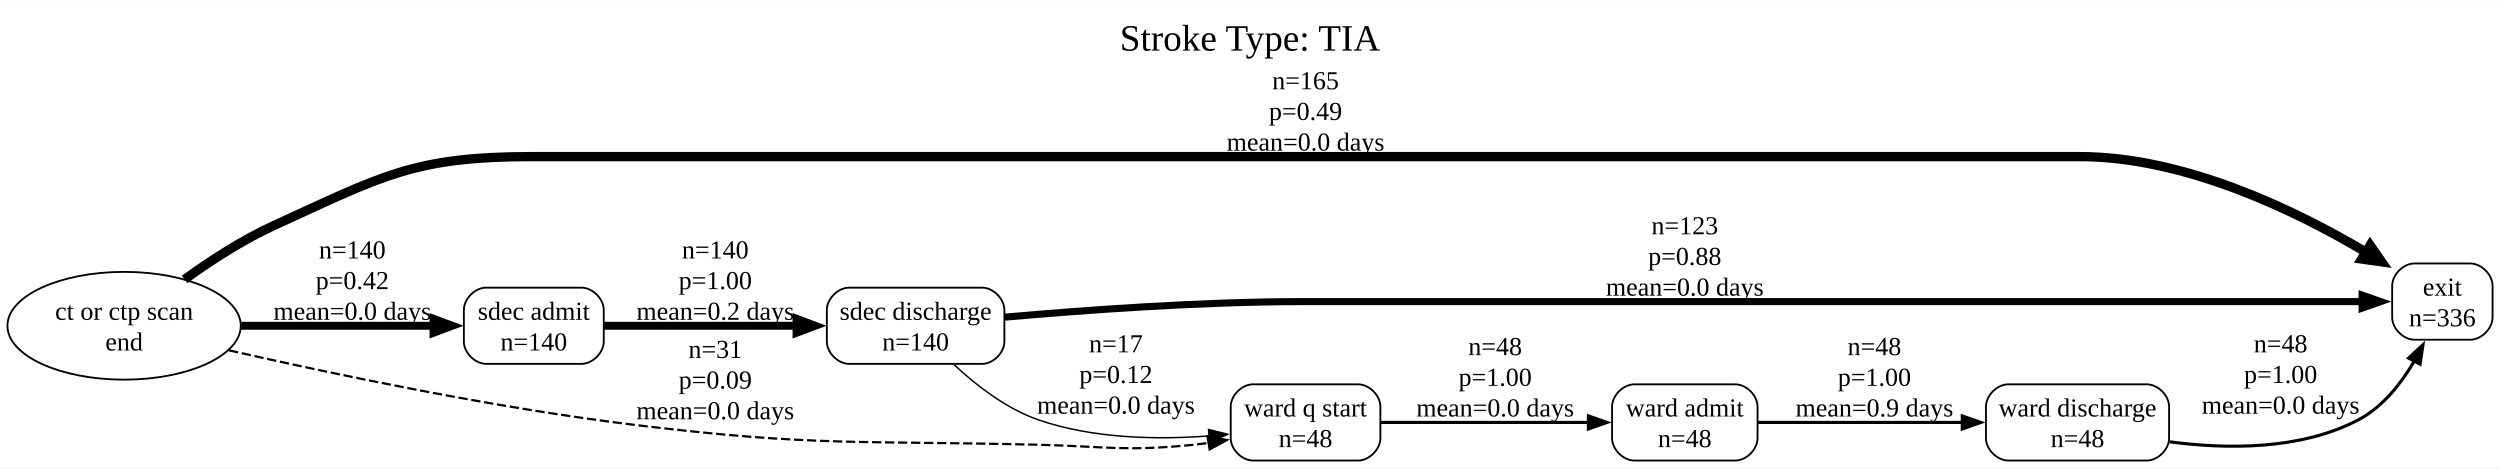
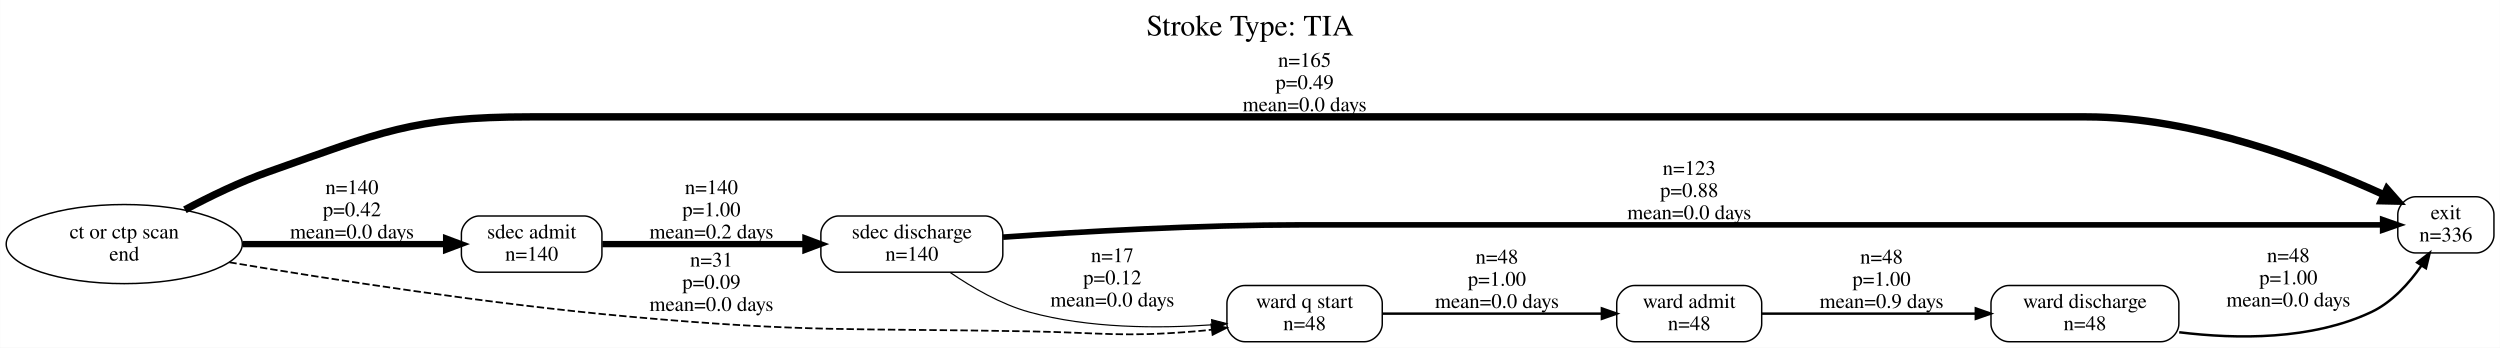
- <svg xmlns="http://www.w3.org/2000/svg" width="1345pt" height="252pt" viewBox="0.00 0.00 1344.76 251.50">
-   <g id="graph0" class="graph" transform="scale(1 1) rotate(0) translate(4 247.5)">
-     <polygon fill="white" stroke="none" points="-4,4 -4,-247.5 1340.76,-247.5 1340.76,4 -4,4" />
-     <text text-anchor="middle" x="668.38" y="-220.5" font-family="Times New Roman,serif" font-size="20.00">Stroke Type: TIA</text>
+ <svg xmlns="http://www.w3.org/2000/svg" width="1690pt" height="235pt" viewBox="0.00 0.00 1689.81 235.00">
+   <g id="graph0" class="graph" transform="scale(1 1) rotate(0) translate(4 231)">
+     <polygon fill="white" stroke="transparent" points="-4,4 -4,-231 1685.81,-231 1685.81,4 -4,4" />
+     <text text-anchor="middle" x="840.9" y="-207" font-family="Times,serif" font-size="20.00">Stroke Type: TIA</text>
    <g id="node1" class="node">
-       <path fill="none" stroke="black" d="M1324.76,-106C1324.76,-106 1294.76,-106 1294.76,-106 1288.76,-106 1282.76,-100 1282.76,-94 1282.76,-94 1282.76,-77 1282.76,-77 1282.76,-71 1288.76,-65 1294.76,-65 1294.76,-65 1324.76,-65 1324.76,-65 1330.76,-65 1336.76,-71 1336.76,-77 1336.76,-77 1336.76,-94 1336.76,-94 1336.76,-100 1330.76,-106 1324.76,-106" />
-       <text text-anchor="middle" x="1309.76" y="-88.7" font-family="Times New Roman,serif" font-size="14.00">exit</text>
-       <text text-anchor="middle" x="1309.76" y="-72.2" font-family="Times New Roman,serif" font-size="14.00">n=336</text>
+       <path fill="none" stroke="black" d="M1669.81,-98C1669.81,-98 1628.81,-98 1628.81,-98 1622.81,-98 1616.81,-92 1616.81,-86 1616.81,-86 1616.81,-72 1616.81,-72 1616.81,-66 1622.81,-60 1628.81,-60 1628.81,-60 1669.81,-60 1669.81,-60 1675.81,-60 1681.81,-66 1681.81,-72 1681.81,-72 1681.81,-86 1681.81,-86 1681.81,-92 1675.81,-98 1669.81,-98" />
+       <text text-anchor="middle" x="1649.31" y="-82.8" font-family="Times,serif" font-size="14.00">exit</text>
+       <text text-anchor="middle" x="1649.31" y="-67.8" font-family="Times,serif" font-size="14.00">n=336</text>
    </g>
    <g id="node2" class="node">
-       <path fill="none" stroke="black" d="M308.76,-93C308.76,-93 257.51,-93 257.51,-93 251.51,-93 245.51,-87 245.51,-81 245.51,-81 245.51,-64 245.51,-64 245.51,-58 251.51,-52 257.51,-52 257.51,-52 308.76,-52 308.76,-52 314.76,-52 320.76,-58 320.76,-64 320.76,-64 320.76,-81 320.76,-81 320.76,-87 314.76,-93 308.76,-93" />
-       <text text-anchor="middle" x="283.14" y="-75.7" font-family="Times New Roman,serif" font-size="14.00">sdec admit</text>
-       <text text-anchor="middle" x="283.14" y="-59.2" font-family="Times New Roman,serif" font-size="14.00">n=140</text>
+       <path fill="none" stroke="black" d="M390.81,-85C390.81,-85 319.81,-85 319.81,-85 313.81,-85 307.81,-79 307.81,-73 307.81,-73 307.81,-59 307.81,-59 307.81,-53 313.81,-47 319.81,-47 319.81,-47 390.81,-47 390.81,-47 396.81,-47 402.81,-53 402.81,-59 402.81,-59 402.81,-73 402.81,-73 402.81,-79 396.81,-85 390.81,-85" />
+       <text text-anchor="middle" x="355.31" y="-69.8" font-family="Times,serif" font-size="14.00">sdec admit</text>
+       <text text-anchor="middle" x="355.31" y="-54.8" font-family="Times,serif" font-size="14.00">n=140</text>
    </g>
    <g id="node3" class="node">
-       <path fill="none" stroke="black" d="M524.26,-93C524.26,-93 452.76,-93 452.76,-93 446.76,-93 440.76,-87 440.76,-81 440.76,-81 440.76,-64 440.76,-64 440.76,-58 446.76,-52 452.76,-52 452.76,-52 524.26,-52 524.26,-52 530.26,-52 536.26,-58 536.26,-64 536.26,-64 536.26,-81 536.26,-81 536.26,-87 530.26,-93 524.26,-93" />
-       <text text-anchor="middle" x="488.51" y="-75.7" font-family="Times New Roman,serif" font-size="14.00">sdec discharge</text>
-       <text text-anchor="middle" x="488.51" y="-59.2" font-family="Times New Roman,serif" font-size="14.00">n=140</text>
+       <path fill="none" stroke="black" d="M661.81,-85C661.81,-85 562.81,-85 562.81,-85 556.81,-85 550.81,-79 550.81,-73 550.81,-73 550.81,-59 550.81,-59 550.81,-53 556.81,-47 562.81,-47 562.81,-47 661.81,-47 661.81,-47 667.81,-47 673.81,-53 673.81,-59 673.81,-59 673.81,-73 673.81,-73 673.81,-79 667.81,-85 661.81,-85" />
+       <text text-anchor="middle" x="612.31" y="-69.8" font-family="Times,serif" font-size="14.00">sdec discharge</text>
+       <text text-anchor="middle" x="612.31" y="-54.8" font-family="Times,serif" font-size="14.00">n=140</text>
    </g>
    <g id="edge4" class="edge">
-       <path fill="none" stroke="black" stroke-width="4.29" d="M320.97,-72.5C349.79,-72.5 390.54,-72.5 424.52,-72.5" />
-       <polygon fill="black" stroke="black" stroke-width="4.29" points="424.47,-76.25 434.47,-72.5 424.47,-68.75 424.47,-76.25" />
-       <text text-anchor="middle" x="380.76" y="-108.7" font-family="Times New Roman,serif" font-size="14.00">n=140</text>
-       <text text-anchor="middle" x="380.76" y="-92.2" font-family="Times New Roman,serif" font-size="14.00">p=1.00</text>
-       <text text-anchor="middle" x="380.76" y="-75.7" font-family="Times New Roman,serif" font-size="14.00">mean=0.2 days</text>
+       <path fill="none" stroke="black" stroke-width="4.29" d="M403.08,-66C441.49,-66 496.52,-66 540.36,-66" />
+       <polygon fill="black" stroke="black" stroke-width="4.29" points="540.39,-69.75 550.39,-66 540.39,-62.25 540.39,-69.75" />
+       <text text-anchor="middle" x="476.81" y="-99.8" font-family="Times,serif" font-size="14.00">n=140</text>
+       <text text-anchor="middle" x="476.81" y="-84.8" font-family="Times,serif" font-size="14.00">p=1.00</text>
+       <text text-anchor="middle" x="476.81" y="-69.8" font-family="Times,serif" font-size="14.00">mean=0.2 days</text>
    </g>
    <g id="edge5" class="edge">
-       <path fill="none" stroke="black" stroke-width="3.81" d="M536.49,-77.12C578.56,-80.86 641.97,-85.5 697.26,-85.5 697.26,-85.5 697.26,-85.5 1114.51,-85.5 1166.92,-85.5 1227.28,-85.5 1266.63,-85.5" />
-       <polygon fill="black" stroke="black" stroke-width="3.81" points="1266.6,-89 1276.6,-85.5 1266.6,-82 1266.6,-89" />
-       <text text-anchor="middle" x="902.26" y="-121.7" font-family="Times New Roman,serif" font-size="14.00">n=123</text>
-       <text text-anchor="middle" x="902.26" y="-105.2" font-family="Times New Roman,serif" font-size="14.00">p=0.88</text>
-       <text text-anchor="middle" x="902.26" y="-88.7" font-family="Times New Roman,serif" font-size="14.00">mean=0.0 days</text>
+       <path fill="none" stroke="black" stroke-width="3.81" d="M673.97,-70.69C727.35,-74.42 807.19,-79 876.81,-79 876.81,-79 876.81,-79 1406.31,-79 1476.57,-79 1558.3,-79 1606.54,-79" />
+       <polygon fill="black" stroke="black" stroke-width="3.81" points="1606.59,-82.5 1616.59,-79 1606.59,-75.5 1606.59,-82.5" />
+       <text text-anchor="middle" x="1137.81" y="-112.8" font-family="Times,serif" font-size="14.00">n=123</text>
+       <text text-anchor="middle" x="1137.81" y="-97.8" font-family="Times,serif" font-size="14.00">p=0.88</text>
+       <text text-anchor="middle" x="1137.81" y="-82.8" font-family="Times,serif" font-size="14.00">mean=0.0 days</text>
    </g>
    <g id="node6" class="node">
-       <path fill="none" stroke="black" d="M726.51,-41C726.51,-41 670.01,-41 670.01,-41 664.01,-41 658.01,-35 658.01,-29 658.01,-29 658.01,-12 658.01,-12 658.01,-6 664.01,0 670.01,0 670.01,0 726.51,0 726.51,0 732.51,0 738.51,-6 738.51,-12 738.51,-12 738.51,-29 738.51,-29 738.51,-35 732.51,-41 726.51,-41" />
-       <text text-anchor="middle" x="698.26" y="-23.7" font-family="Times New Roman,serif" font-size="14.00">ward q start</text>
-       <text text-anchor="middle" x="698.26" y="-7.2" font-family="Times New Roman,serif" font-size="14.00">n=48</text>
+       <path fill="none" stroke="black" d="M918.31,-38C918.31,-38 837.31,-38 837.31,-38 831.31,-38 825.31,-32 825.31,-26 825.31,-26 825.31,-12 825.31,-12 825.31,-6 831.31,0 837.31,0 837.31,0 918.31,0 918.31,0 924.31,0 930.31,-6 930.31,-12 930.31,-12 930.31,-26 930.31,-26 930.31,-32 924.31,-38 918.31,-38" />
+       <text text-anchor="middle" x="877.81" y="-22.8" font-family="Times,serif" font-size="14.00">ward q start</text>
+       <text text-anchor="middle" x="877.81" y="-7.8" font-family="Times,serif" font-size="14.00">n=48</text>
    </g>
    <g id="edge6" class="edge">
-       <path fill="none" stroke="black" stroke-width="0.8" d="M509.25,-51.51C521.1,-40.45 537.17,-27.98 554.26,-22 583.61,-11.73 618.47,-11.15 646.42,-13.24" />
-       <polygon fill="black" stroke="black" stroke-width="0.8" points="646.07,-16.72 656.35,-14.13 646.7,-9.75 646.07,-16.72" />
-       <text text-anchor="middle" x="596.26" y="-58.2" font-family="Times New Roman,serif" font-size="14.00">n=17</text>
-       <text text-anchor="middle" x="596.26" y="-41.7" font-family="Times New Roman,serif" font-size="14.00">p=0.12</text>
-       <text text-anchor="middle" x="596.26" y="-25.2" font-family="Times New Roman,serif" font-size="14.00">mean=0.0 days</text>
+       <path fill="none" stroke="black" stroke-width="0.8" d="M638.28,-46.77C652.99,-36.67 672.46,-25.31 691.81,-20 731.87,-9.01 778.67,-8.87 815.18,-11.42" />
+       <polygon fill="black" stroke="black" stroke-width="0.8" points="814.95,-14.91 825.19,-12.21 815.49,-7.94 814.95,-14.91" />
+       <text text-anchor="middle" x="747.81" y="-53.8" font-family="Times,serif" font-size="14.00">n=17</text>
+       <text text-anchor="middle" x="747.81" y="-38.8" font-family="Times,serif" font-size="14.00">p=0.12</text>
+       <text text-anchor="middle" x="747.81" y="-23.8" font-family="Times,serif" font-size="14.00">mean=0.0 days</text>
    </g>
    <g id="node4" class="node">
-       <path fill="none" stroke="black" d="M929.39,-41C929.39,-41 875.14,-41 875.14,-41 869.14,-41 863.14,-35 863.14,-29 863.14,-29 863.14,-12 863.14,-12 863.14,-6 869.14,0 875.14,0 875.14,0 929.39,0 929.39,0 935.39,0 941.39,-6 941.39,-12 941.39,-12 941.39,-29 941.39,-29 941.39,-35 935.39,-41 929.39,-41" />
-       <text text-anchor="middle" x="902.26" y="-23.7" font-family="Times New Roman,serif" font-size="14.00">ward admit</text>
-       <text text-anchor="middle" x="902.26" y="-7.2" font-family="Times New Roman,serif" font-size="14.00">n=48</text>
+       <path fill="none" stroke="black" d="M1174.81,-38C1174.81,-38 1100.81,-38 1100.81,-38 1094.81,-38 1088.81,-32 1088.81,-26 1088.81,-26 1088.81,-12 1088.81,-12 1088.81,-6 1094.81,0 1100.81,0 1100.81,0 1174.81,0 1174.81,0 1180.81,0 1186.81,-6 1186.81,-12 1186.81,-12 1186.81,-26 1186.81,-26 1186.81,-32 1180.81,-38 1174.81,-38" />
+       <text text-anchor="middle" x="1137.81" y="-22.8" font-family="Times,serif" font-size="14.00">ward admit</text>
+       <text text-anchor="middle" x="1137.81" y="-7.8" font-family="Times,serif" font-size="14.00">n=48</text>
    </g>
    <g id="node5" class="node">
-       <path fill="none" stroke="black" d="M1150.76,-41C1150.76,-41 1076.26,-41 1076.26,-41 1070.26,-41 1064.26,-35 1064.26,-29 1064.26,-29 1064.26,-12 1064.26,-12 1064.26,-6 1070.26,0 1076.26,0 1076.26,0 1150.76,0 1150.76,0 1156.76,0 1162.76,-6 1162.76,-12 1162.76,-12 1162.76,-29 1162.76,-29 1162.76,-35 1156.76,-41 1150.76,-41" />
-       <text text-anchor="middle" x="1113.51" y="-23.7" font-family="Times New Roman,serif" font-size="14.00">ward discharge</text>
-       <text text-anchor="middle" x="1113.51" y="-7.2" font-family="Times New Roman,serif" font-size="14.00">n=48</text>
+       <path fill="none" stroke="black" d="M1456.81,-38C1456.81,-38 1353.81,-38 1353.81,-38 1347.81,-38 1341.81,-32 1341.81,-26 1341.81,-26 1341.81,-12 1341.81,-12 1341.81,-6 1347.81,0 1353.81,0 1353.81,0 1456.81,0 1456.81,0 1462.81,0 1468.81,-6 1468.81,-12 1468.81,-12 1468.81,-26 1468.81,-26 1468.81,-32 1462.81,-38 1456.81,-38" />
+       <text text-anchor="middle" x="1405.31" y="-22.8" font-family="Times,serif" font-size="14.00">ward discharge</text>
+       <text text-anchor="middle" x="1405.31" y="-7.8" font-family="Times,serif" font-size="14.00">n=48</text>
    </g>
    <g id="edge7" class="edge">
-       <path fill="none" stroke="black" stroke-width="1.68" d="M941.64,-20.5C972.46,-20.5 1016.3,-20.5 1051.86,-20.5" />
-       <polygon fill="black" stroke="black" stroke-width="1.68" points="1051.52,-24 1061.52,-20.5 1051.52,-17 1051.52,-24" />
-       <text text-anchor="middle" x="1004.26" y="-56.7" font-family="Times New Roman,serif" font-size="14.00">n=48</text>
-       <text text-anchor="middle" x="1004.26" y="-40.2" font-family="Times New Roman,serif" font-size="14.00">p=1.00</text>
-       <text text-anchor="middle" x="1004.26" y="-23.7" font-family="Times New Roman,serif" font-size="14.00">mean=0.9 days</text>
+       <path fill="none" stroke="black" stroke-width="1.68" d="M1186.89,-19C1227.17,-19 1285.32,-19 1331.35,-19" />
+       <polygon fill="black" stroke="black" stroke-width="1.68" points="1331.57,-22.5 1341.57,-19 1331.57,-15.5 1331.57,-22.5" />
+       <text text-anchor="middle" x="1267.81" y="-52.8" font-family="Times,serif" font-size="14.00">n=48</text>
+       <text text-anchor="middle" x="1267.81" y="-37.8" font-family="Times,serif" font-size="14.00">p=1.00</text>
+       <text text-anchor="middle" x="1267.81" y="-22.8" font-family="Times,serif" font-size="14.00">mean=0.9 days</text>
    </g>
    <g id="edge8" class="edge">
-       <path fill="none" stroke="black" stroke-width="1.68" d="M1162.97,-10.09C1193.86,-5.99 1233.76,-5.57 1264.76,-22 1277.74,-28.88 1287.66,-41.49 1294.77,-53.67" />
-       <polygon fill="black" stroke="black" stroke-width="1.68" points="1291.57,-55.1 1299.33,-62.31 1297.76,-51.83 1291.57,-55.1" />
-       <text text-anchor="middle" x="1222.76" y="-58.2" font-family="Times New Roman,serif" font-size="14.00">n=48</text>
-       <text text-anchor="middle" x="1222.76" y="-41.7" font-family="Times New Roman,serif" font-size="14.00">p=1.00</text>
-       <text text-anchor="middle" x="1222.76" y="-25.2" font-family="Times New Roman,serif" font-size="14.00">mean=0.0 days</text>
+       <path fill="none" stroke="black" stroke-width="1.68" d="M1469.05,-6.39C1508.18,-1.58 1558.57,-1.11 1598.81,-20 1612.93,-26.63 1624.46,-39.47 1632.83,-51.49" />
+       <polygon fill="black" stroke="black" stroke-width="1.68" points="1629.97,-53.51 1638.36,-59.99 1635.84,-49.7 1629.97,-53.51" />
+       <text text-anchor="middle" x="1542.81" y="-53.8" font-family="Times,serif" font-size="14.00">n=48</text>
+       <text text-anchor="middle" x="1542.81" y="-38.8" font-family="Times,serif" font-size="14.00">p=1.00</text>
+       <text text-anchor="middle" x="1542.81" y="-23.8" font-family="Times,serif" font-size="14.00">mean=0.0 days</text>
    </g>
    <g id="edge9" class="edge">
-       <path fill="none" stroke="black" stroke-width="1.68" d="M738.69,-20.5C770.7,-20.5 816.04,-20.5 850.71,-20.5" />
-       <polygon fill="black" stroke="black" stroke-width="1.68" points="850.42,-24 860.42,-20.5 850.42,-17 850.42,-24" />
-       <text text-anchor="middle" x="800.26" y="-56.7" font-family="Times New Roman,serif" font-size="14.00">n=48</text>
-       <text text-anchor="middle" x="800.26" y="-40.2" font-family="Times New Roman,serif" font-size="14.00">p=1.00</text>
-       <text text-anchor="middle" x="800.26" y="-23.7" font-family="Times New Roman,serif" font-size="14.00">mean=0.0 days</text>
+       <path fill="none" stroke="black" stroke-width="1.68" d="M930.4,-19C973.23,-19 1034.14,-19 1078.69,-19" />
+       <polygon fill="black" stroke="black" stroke-width="1.68" points="1078.79,-22.5 1088.79,-19 1078.79,-15.5 1078.79,-22.5" />
+       <text text-anchor="middle" x="1007.81" y="-52.8" font-family="Times,serif" font-size="14.00">n=48</text>
+       <text text-anchor="middle" x="1007.81" y="-37.8" font-family="Times,serif" font-size="14.00">p=1.00</text>
+       <text text-anchor="middle" x="1007.81" y="-22.8" font-family="Times,serif" font-size="14.00">mean=0.0 days</text>
    </g>
    <g id="node7" class="node">
-       <ellipse fill="none" stroke="black" cx="62.76" cy="-72.5" rx="62.76" ry="28.99" />
-       <text text-anchor="middle" x="62.76" y="-75.7" font-family="Times New Roman,serif" font-size="14.00">ct or ctp scan</text>
-       <text text-anchor="middle" x="62.76" y="-59.2" font-family="Times New Roman,serif" font-size="14.00">end</text>
+       <ellipse fill="none" stroke="black" cx="79.9" cy="-66" rx="79.81" ry="26.74" />
+       <text text-anchor="middle" x="79.9" y="-69.8" font-family="Times,serif" font-size="14.00">ct or ctp scan</text>
+       <text text-anchor="middle" x="79.9" y="-54.8" font-family="Times,serif" font-size="14.00">end</text>
    </g>
    <g id="edge1" class="edge">
-       <path fill="none" stroke="black" stroke-width="5" d="M95.28,-97.43C109.39,-107.62 126.62,-118.8 143.51,-126.5 201.53,-152.97 218.37,-163.5 282.14,-163.5 282.14,-163.5 282.14,-163.5 1114.51,-163.5 1171.1,-163.5 1230.72,-134.64 1268.74,-112.03" />
-       <polygon fill="black" stroke="black" stroke-width="5" points="1270.91,-115.83 1277.14,-106.86 1266.33,-108.38 1270.91,-115.83" />
-       <text text-anchor="middle" x="698.26" y="-199.7" font-family="Times New Roman,serif" font-size="14.00">n=165</text>
-       <text text-anchor="middle" x="698.26" y="-183.2" font-family="Times New Roman,serif" font-size="14.00">p=0.49</text>
-       <text text-anchor="middle" x="698.26" y="-166.7" font-family="Times New Roman,serif" font-size="14.00">mean=0.0 days</text>
+       <path fill="none" stroke="black" stroke-width="5" d="M120.88,-89.19C137.97,-98.3 158.42,-108.2 177.81,-115 253.44,-141.53 274.16,-152 354.31,-152 354.31,-152 354.31,-152 1406.31,-152 1479.59,-152 1560.24,-120.94 1607.46,-99.34" />
+       <polygon fill="black" stroke="black" stroke-width="5" points="1609.52,-103.21 1616.74,-95.02 1605.82,-95.27 1609.52,-103.21" />
+       <text text-anchor="middle" x="877.81" y="-185.8" font-family="Times,serif" font-size="14.00">n=165</text>
+       <text text-anchor="middle" x="877.81" y="-170.8" font-family="Times,serif" font-size="14.00">p=0.49</text>
+       <text text-anchor="middle" x="877.81" y="-155.8" font-family="Times,serif" font-size="14.00">mean=0.0 days</text>
    </g>
    <g id="edge2" class="edge">
-       <path fill="none" stroke="black" stroke-width="4.29" d="M125.75,-72.5C158.46,-72.5 198.16,-72.5 229.38,-72.5" />
-       <polygon fill="black" stroke="black" stroke-width="4.29" points="229.2,-76.25 239.2,-72.5 229.2,-68.75 229.2,-76.25" />
-       <text text-anchor="middle" x="185.51" y="-108.7" font-family="Times New Roman,serif" font-size="14.00">n=140</text>
-       <text text-anchor="middle" x="185.51" y="-92.2" font-family="Times New Roman,serif" font-size="14.00">p=0.42</text>
-       <text text-anchor="middle" x="185.51" y="-75.7" font-family="Times New Roman,serif" font-size="14.00">mean=0.0 days</text>
+       <path fill="none" stroke="black" stroke-width="4.29" d="M159.98,-66C203.94,-66 257.63,-66 297.43,-66" />
+       <polygon fill="black" stroke="black" stroke-width="4.29" points="297.49,-69.75 307.49,-66 297.49,-62.25 297.49,-69.75" />
+       <text text-anchor="middle" x="233.81" y="-99.8" font-family="Times,serif" font-size="14.00">n=140</text>
+       <text text-anchor="middle" x="233.81" y="-84.8" font-family="Times,serif" font-size="14.00">p=0.42</text>
+       <text text-anchor="middle" x="233.81" y="-69.8" font-family="Times,serif" font-size="14.00">mean=0.0 days</text>
    </g>
    <g id="edge3" class="edge">
-       <path fill="none" stroke="black" stroke-width="1.2" stroke-dasharray="5,2" d="M119.21,-59.28C174.49,-46.68 261.99,-28.29 338.76,-19 433.96,-7.48 458.4,-10.83 554.26,-8.5 591.58,-7.59 601.12,-4.76 638.26,-8.5 640.84,-8.76 643.47,-9.08 646.12,-9.45" />
-       <polygon fill="black" stroke="black" stroke-width="1.2" points="645.53,-12.9 655.96,-11.04 646.65,-5.99 645.53,-12.9" />
-       <text text-anchor="middle" x="380.76" y="-55.2" font-family="Times New Roman,serif" font-size="14.00">n=31</text>
-       <text text-anchor="middle" x="380.76" y="-38.7" font-family="Times New Roman,serif" font-size="14.00">p=0.09</text>
-       <text text-anchor="middle" x="380.76" y="-22.2" font-family="Times New Roman,serif" font-size="14.00">mean=0.0 days</text>
+       <path fill="none" stroke="black" stroke-width="1.2" stroke-dasharray="5,2" d="M150.95,-53.68C219.5,-42.15 326.99,-25.47 420.81,-17 540.84,-6.16 571.3,-9.22 691.81,-7 741.58,-6.08 754.19,-2.95 803.81,-7 807.48,-7.3 811.24,-7.68 815.04,-8.13" />
+       <polygon fill="black" stroke="black" stroke-width="1.2" points="814.72,-11.62 825.09,-9.43 815.62,-4.67 814.72,-11.62" />
+       <text text-anchor="middle" x="476.81" y="-50.8" font-family="Times,serif" font-size="14.00">n=31</text>
+       <text text-anchor="middle" x="476.81" y="-35.8" font-family="Times,serif" font-size="14.00">p=0.09</text>
+       <text text-anchor="middle" x="476.81" y="-20.8" font-family="Times,serif" font-size="14.00">mean=0.0 days</text>
    </g>
  </g>
</svg>
